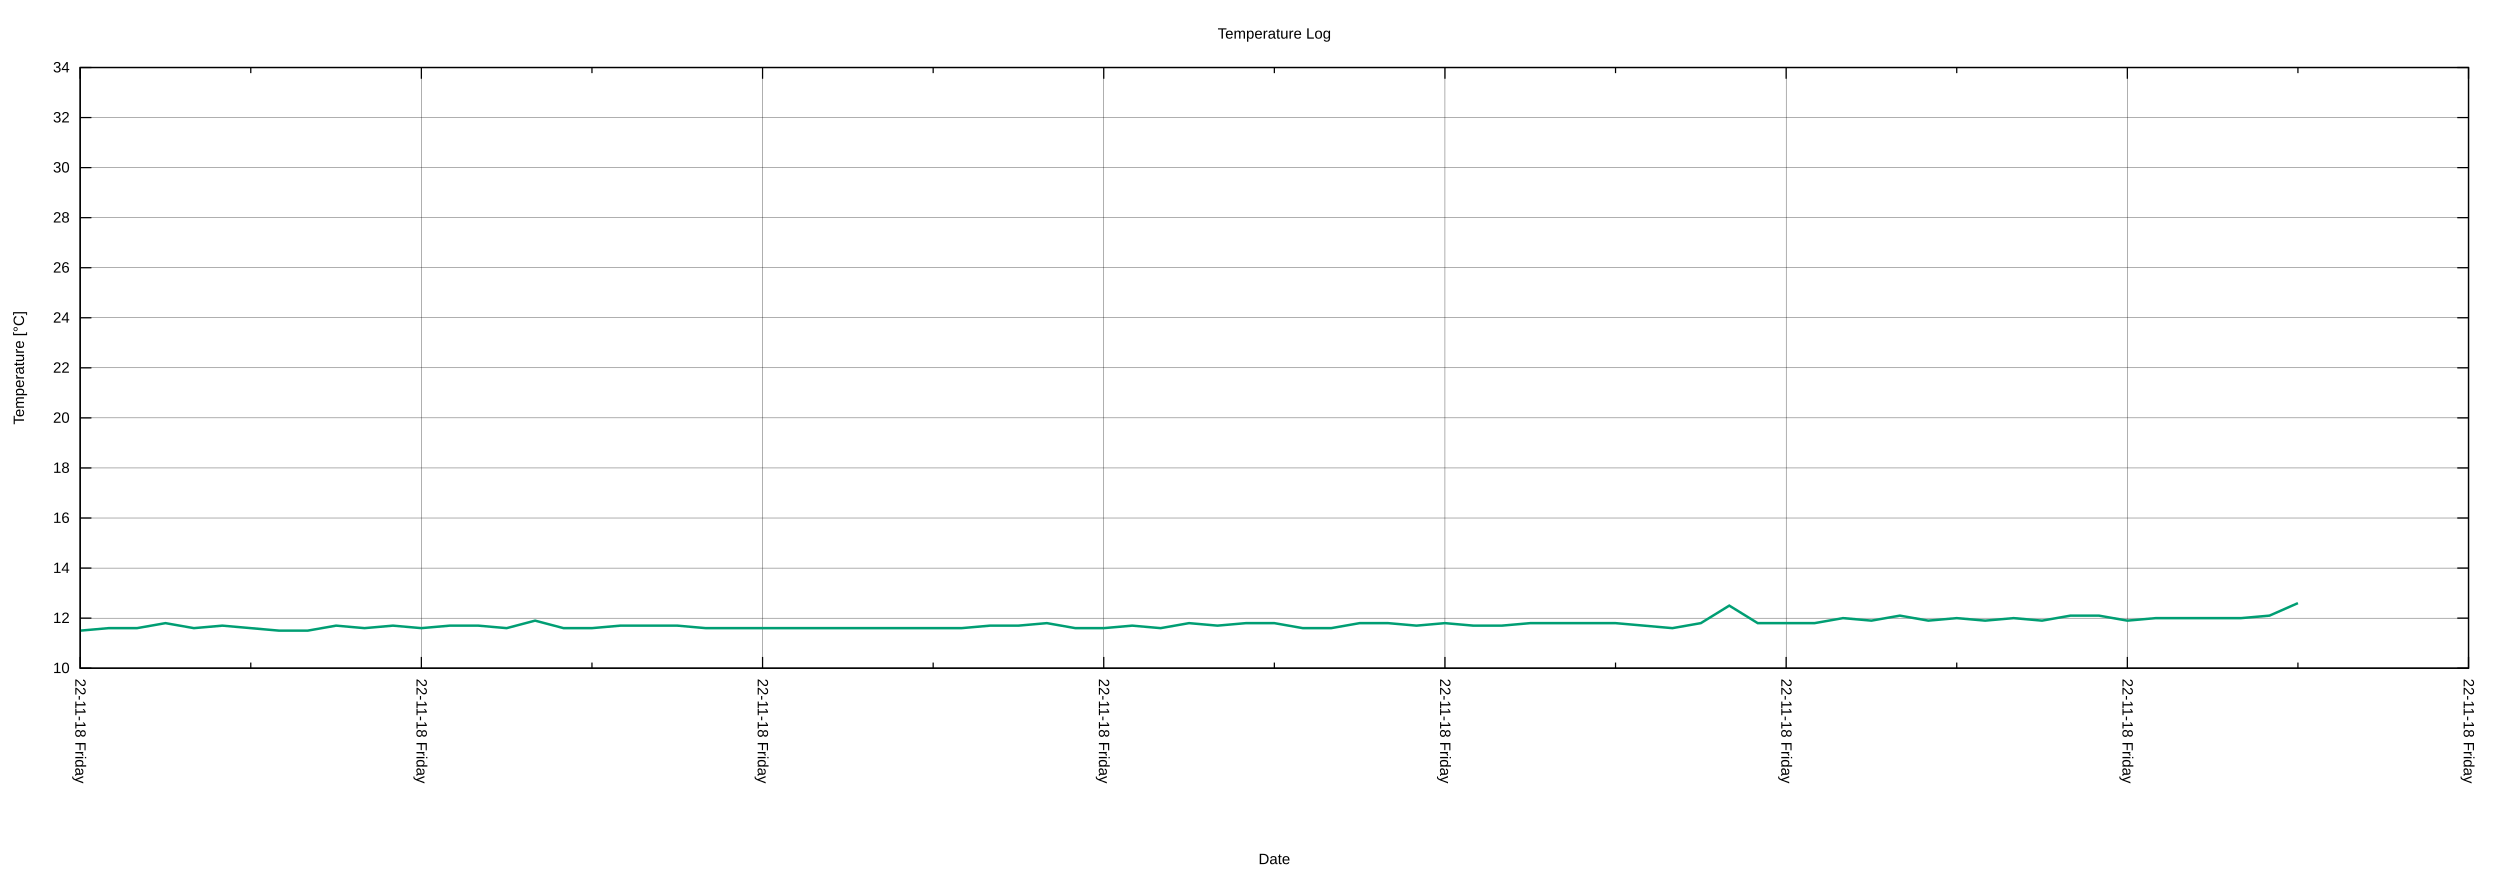
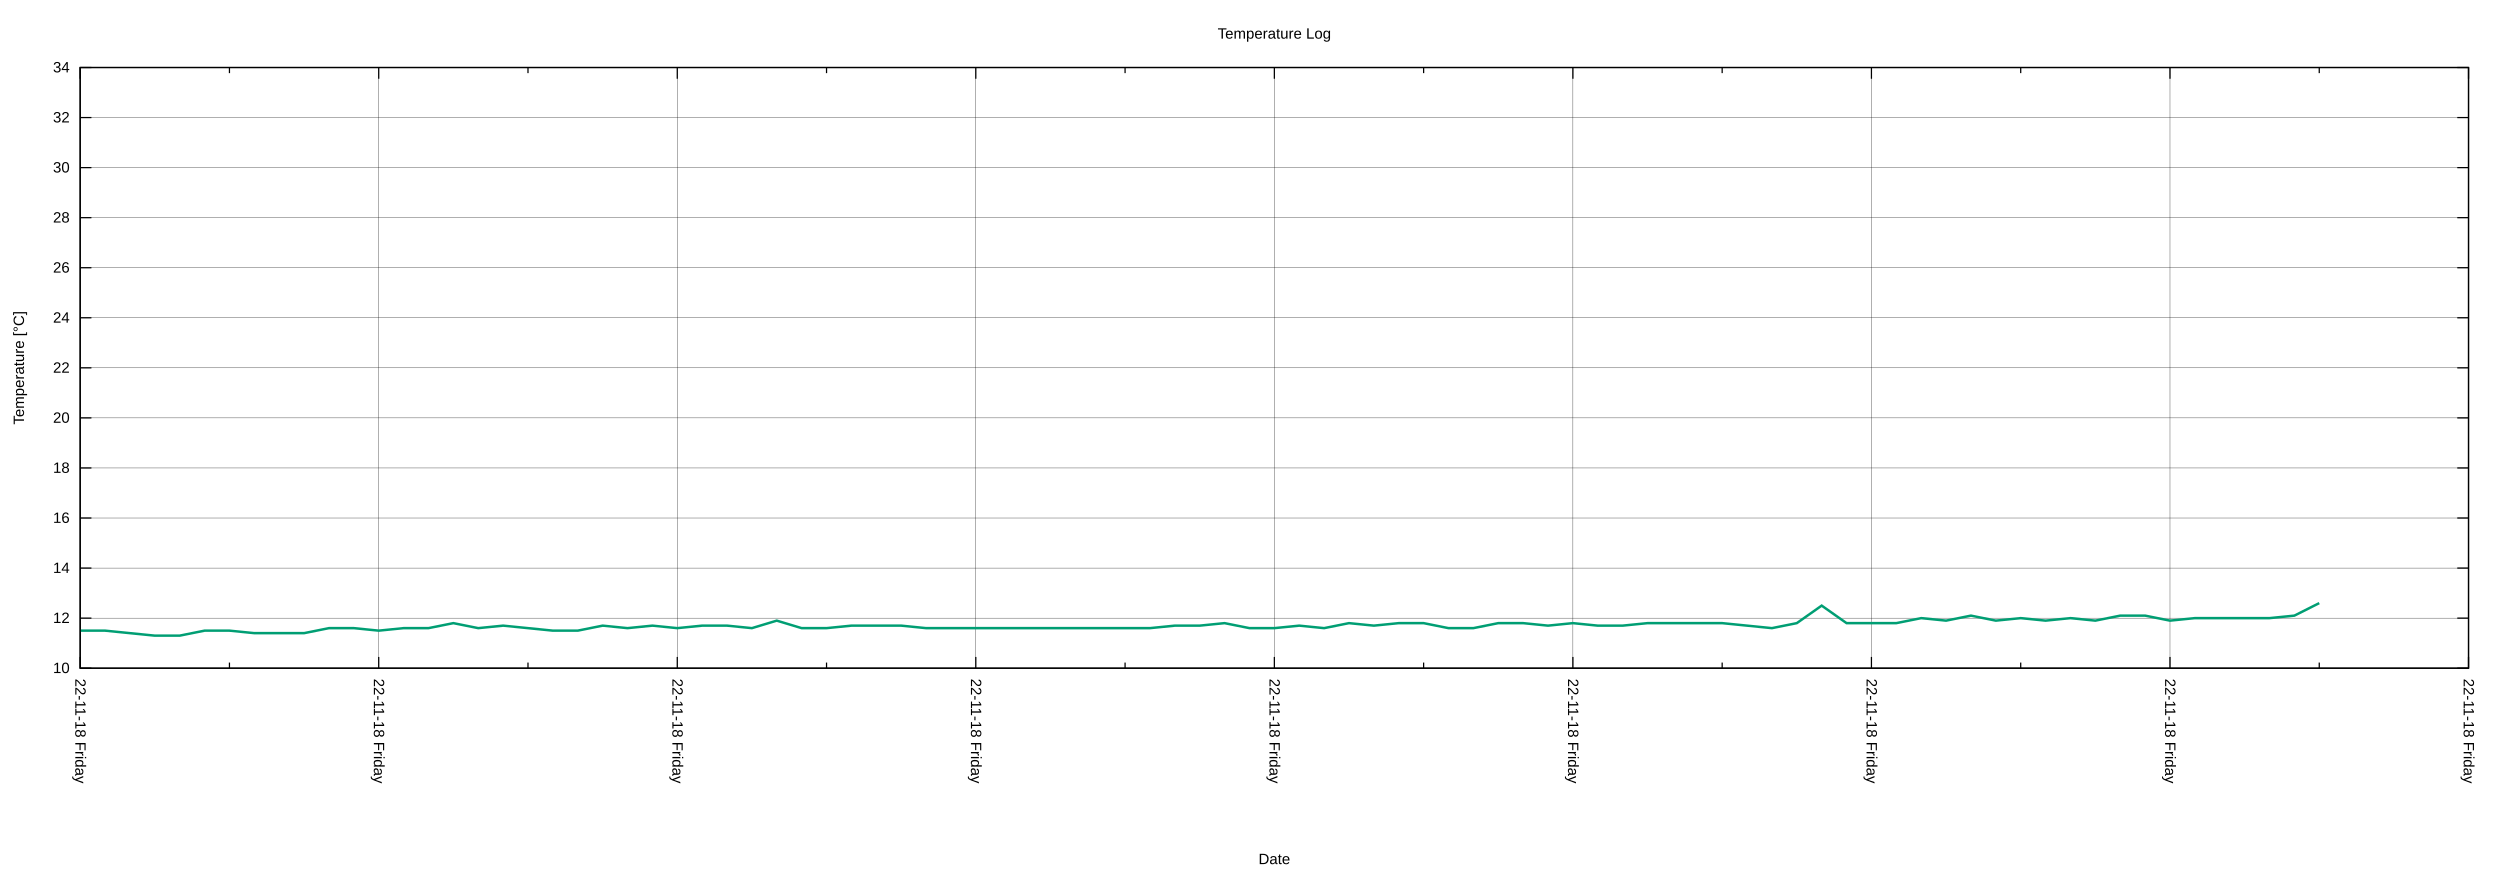
<svg xmlns="http://www.w3.org/2000/svg" xmlns:xlink="http://www.w3.org/1999/xlink" width="2000" height="700" viewBox="0 0 2000 700">
  <g id="gnuplot_canvas">
    <rect x="0" y="0" width="2000" height="700" fill="none" />
    <defs>
      <circle id="gpDot" r="0.5" stroke-width="0.5" stroke="currentColor" />
      <path id="gpPt0" stroke-width="0.222" stroke="currentColor" d="M-1,0 h2 M0,-1 v2" />
      <path id="gpPt1" stroke-width="0.222" stroke="currentColor" d="M-1,-1 L1,1 M1,-1 L-1,1" />
      <path id="gpPt2" stroke-width="0.222" stroke="currentColor" d="M-1,0 L1,0 M0,-1 L0,1 M-1,-1 L1,1 M-1,1 L1,-1" />
      <rect id="gpPt3" stroke-width="0.222" stroke="currentColor" x="-1" y="-1" width="2" height="2" />
      <rect id="gpPt4" stroke-width="0.222" stroke="currentColor" fill="currentColor" x="-1" y="-1" width="2" height="2" />
      <circle id="gpPt5" stroke-width="0.222" stroke="currentColor" cx="0" cy="0" r="1" />
      <use xlink:href="#gpPt5" id="gpPt6" fill="currentColor" stroke="none" />
      <path id="gpPt7" stroke-width="0.222" stroke="currentColor" d="M0,-1.33 L-1.33,0.67 L1.33,0.67 z" />
      <use xlink:href="#gpPt7" id="gpPt8" fill="currentColor" stroke="none" />
      <use xlink:href="#gpPt7" id="gpPt9" stroke="currentColor" transform="rotate(180)" />
      <use xlink:href="#gpPt9" id="gpPt10" fill="currentColor" stroke="none" />
      <use xlink:href="#gpPt3" id="gpPt11" stroke="currentColor" transform="rotate(45)" />
      <use xlink:href="#gpPt11" id="gpPt12" fill="currentColor" stroke="none" />
      <path id="gpPt13" stroke-width="0.222" stroke="currentColor" d="M0,1.330 L1.265,0.411 L0.782,-1.067 L-0.782,-1.076 L-1.265,0.411 z" />
      <use xlink:href="#gpPt13" id="gpPt14" fill="currentColor" stroke="none" />
      <filter id="textbox" filterUnits="objectBoundingBox" x="0" y="0" height="1" width="1">
        <feFlood flood-color="white" flood-opacity="1" result="bgnd" />
        <feComposite in="SourceGraphic" in2="bgnd" operator="atop" />
      </filter>
      <filter id="greybox" filterUnits="objectBoundingBox" x="0" y="0" height="1" width="1">
        <feFlood flood-color="lightgrey" flood-opacity="1" result="grey" />
        <feComposite in="SourceGraphic" in2="grey" operator="atop" />
      </filter>
    </defs>
    <g fill="none" color="white" stroke="currentColor" stroke-width="1.00" stroke-linecap="butt" stroke-linejoin="miter">
</g>
    <g fill="none" color="black" stroke="currentColor" stroke-width="1.00" stroke-linecap="butt" stroke-linejoin="miter">
</g>
    <g fill="none" color="black" stroke="black" stroke-width="0.25" stroke-linecap="butt" stroke-linejoin="miter">
</g>
    <g fill="none" color="black" stroke="currentColor" stroke-width="0.25" stroke-linecap="butt" stroke-linejoin="miter">
      <path stroke="black" class="gridline" d="M64.14,534.55 L1974.82,534.55  " />
    </g>
    <g fill="none" color="black" stroke="black" stroke-width="1.00" stroke-linecap="butt" stroke-linejoin="miter">
</g>
    <g fill="none" color="black" stroke="currentColor" stroke-width="1.00" stroke-linecap="butt" stroke-linejoin="miter">
      <path stroke="black" d="M64.14,534.55 L73.14,534.55 M1974.82,534.55 L1965.82,534.55  " />
      <g transform="translate(55.75,538.45)" stroke="none" fill="black" font-family="Arial" font-size="12.00" text-anchor="end">
        <text>
          <tspan font-family="Arial"> 10</tspan>
        </text>
      </g>
    </g>
    <g fill="none" color="black" stroke="currentColor" stroke-width="1.00" stroke-linecap="butt" stroke-linejoin="miter">
</g>
    <g fill="none" color="black" stroke="black" stroke-width="0.25" stroke-linecap="butt" stroke-linejoin="miter">
</g>
    <g fill="none" color="black" stroke="currentColor" stroke-width="0.25" stroke-linecap="butt" stroke-linejoin="miter">
      <path stroke="black" class="gridline" d="M64.14,494.50 L1974.82,494.50  " />
    </g>
    <g fill="none" color="black" stroke="black" stroke-width="1.00" stroke-linecap="butt" stroke-linejoin="miter">
</g>
    <g fill="none" color="black" stroke="currentColor" stroke-width="1.00" stroke-linecap="butt" stroke-linejoin="miter">
      <path stroke="black" d="M64.14,494.50 L73.14,494.50 M1974.82,494.50 L1965.82,494.50  " />
      <g transform="translate(55.75,498.40)" stroke="none" fill="black" font-family="Arial" font-size="12.00" text-anchor="end">
        <text>
          <tspan font-family="Arial"> 12</tspan>
        </text>
      </g>
    </g>
    <g fill="none" color="black" stroke="currentColor" stroke-width="1.00" stroke-linecap="butt" stroke-linejoin="miter">
</g>
    <g fill="none" color="black" stroke="black" stroke-width="0.25" stroke-linecap="butt" stroke-linejoin="miter">
</g>
    <g fill="none" color="black" stroke="currentColor" stroke-width="0.25" stroke-linecap="butt" stroke-linejoin="miter">
      <path stroke="black" class="gridline" d="M64.14,454.46 L1974.82,454.46  " />
    </g>
    <g fill="none" color="black" stroke="black" stroke-width="1.00" stroke-linecap="butt" stroke-linejoin="miter">
</g>
    <g fill="none" color="black" stroke="currentColor" stroke-width="1.00" stroke-linecap="butt" stroke-linejoin="miter">
      <path stroke="black" d="M64.14,454.46 L73.14,454.46 M1974.82,454.46 L1965.82,454.46  " />
      <g transform="translate(55.75,458.36)" stroke="none" fill="black" font-family="Arial" font-size="12.00" text-anchor="end">
        <text>
          <tspan font-family="Arial"> 14</tspan>
        </text>
      </g>
    </g>
    <g fill="none" color="black" stroke="currentColor" stroke-width="1.00" stroke-linecap="butt" stroke-linejoin="miter">
</g>
    <g fill="none" color="black" stroke="black" stroke-width="0.25" stroke-linecap="butt" stroke-linejoin="miter">
</g>
    <g fill="none" color="black" stroke="currentColor" stroke-width="0.25" stroke-linecap="butt" stroke-linejoin="miter">
      <path stroke="black" class="gridline" d="M64.14,414.41 L1974.82,414.41  " />
    </g>
    <g fill="none" color="black" stroke="black" stroke-width="1.00" stroke-linecap="butt" stroke-linejoin="miter">
</g>
    <g fill="none" color="black" stroke="currentColor" stroke-width="1.00" stroke-linecap="butt" stroke-linejoin="miter">
      <path stroke="black" d="M64.14,414.41 L73.14,414.41 M1974.82,414.41 L1965.82,414.41  " />
      <g transform="translate(55.75,418.31)" stroke="none" fill="black" font-family="Arial" font-size="12.00" text-anchor="end">
        <text>
          <tspan font-family="Arial"> 16</tspan>
        </text>
      </g>
    </g>
    <g fill="none" color="black" stroke="currentColor" stroke-width="1.00" stroke-linecap="butt" stroke-linejoin="miter">
</g>
    <g fill="none" color="black" stroke="black" stroke-width="0.25" stroke-linecap="butt" stroke-linejoin="miter">
</g>
    <g fill="none" color="black" stroke="currentColor" stroke-width="0.25" stroke-linecap="butt" stroke-linejoin="miter">
      <path stroke="black" class="gridline" d="M64.14,374.37 L1974.82,374.37  " />
    </g>
    <g fill="none" color="black" stroke="black" stroke-width="1.00" stroke-linecap="butt" stroke-linejoin="miter">
</g>
    <g fill="none" color="black" stroke="currentColor" stroke-width="1.00" stroke-linecap="butt" stroke-linejoin="miter">
      <path stroke="black" d="M64.14,374.37 L73.14,374.37 M1974.82,374.37 L1965.82,374.37  " />
      <g transform="translate(55.75,378.27)" stroke="none" fill="black" font-family="Arial" font-size="12.00" text-anchor="end">
        <text>
          <tspan font-family="Arial"> 18</tspan>
        </text>
      </g>
    </g>
    <g fill="none" color="black" stroke="currentColor" stroke-width="1.00" stroke-linecap="butt" stroke-linejoin="miter">
</g>
    <g fill="none" color="black" stroke="black" stroke-width="0.25" stroke-linecap="butt" stroke-linejoin="miter">
</g>
    <g fill="none" color="black" stroke="currentColor" stroke-width="0.25" stroke-linecap="butt" stroke-linejoin="miter">
      <path stroke="black" class="gridline" d="M64.14,334.32 L1974.82,334.32  " />
    </g>
    <g fill="none" color="black" stroke="black" stroke-width="1.00" stroke-linecap="butt" stroke-linejoin="miter">
</g>
    <g fill="none" color="black" stroke="currentColor" stroke-width="1.00" stroke-linecap="butt" stroke-linejoin="miter">
      <path stroke="black" d="M64.14,334.32 L73.14,334.32 M1974.82,334.32 L1965.82,334.32  " />
      <g transform="translate(55.75,338.22)" stroke="none" fill="black" font-family="Arial" font-size="12.00" text-anchor="end">
        <text>
          <tspan font-family="Arial"> 20</tspan>
        </text>
      </g>
    </g>
    <g fill="none" color="black" stroke="currentColor" stroke-width="1.00" stroke-linecap="butt" stroke-linejoin="miter">
</g>
    <g fill="none" color="black" stroke="black" stroke-width="0.25" stroke-linecap="butt" stroke-linejoin="miter">
</g>
    <g fill="none" color="black" stroke="currentColor" stroke-width="0.25" stroke-linecap="butt" stroke-linejoin="miter">
      <path stroke="black" class="gridline" d="M64.14,294.28 L1974.82,294.28  " />
    </g>
    <g fill="none" color="black" stroke="black" stroke-width="1.00" stroke-linecap="butt" stroke-linejoin="miter">
</g>
    <g fill="none" color="black" stroke="currentColor" stroke-width="1.00" stroke-linecap="butt" stroke-linejoin="miter">
      <path stroke="black" d="M64.14,294.28 L73.14,294.28 M1974.82,294.28 L1965.82,294.28  " />
      <g transform="translate(55.75,298.18)" stroke="none" fill="black" font-family="Arial" font-size="12.00" text-anchor="end">
        <text>
          <tspan font-family="Arial"> 22</tspan>
        </text>
      </g>
    </g>
    <g fill="none" color="black" stroke="currentColor" stroke-width="1.00" stroke-linecap="butt" stroke-linejoin="miter">
</g>
    <g fill="none" color="black" stroke="black" stroke-width="0.25" stroke-linecap="butt" stroke-linejoin="miter">
</g>
    <g fill="none" color="black" stroke="currentColor" stroke-width="0.25" stroke-linecap="butt" stroke-linejoin="miter">
      <path stroke="black" class="gridline" d="M64.14,254.23 L1974.82,254.23  " />
    </g>
    <g fill="none" color="black" stroke="black" stroke-width="1.00" stroke-linecap="butt" stroke-linejoin="miter">
</g>
    <g fill="none" color="black" stroke="currentColor" stroke-width="1.00" stroke-linecap="butt" stroke-linejoin="miter">
      <path stroke="black" d="M64.14,254.23 L73.14,254.23 M1974.82,254.23 L1965.82,254.23  " />
      <g transform="translate(55.75,258.13)" stroke="none" fill="black" font-family="Arial" font-size="12.00" text-anchor="end">
        <text>
          <tspan font-family="Arial"> 24</tspan>
        </text>
      </g>
    </g>
    <g fill="none" color="black" stroke="currentColor" stroke-width="1.00" stroke-linecap="butt" stroke-linejoin="miter">
</g>
    <g fill="none" color="black" stroke="black" stroke-width="0.25" stroke-linecap="butt" stroke-linejoin="miter">
</g>
    <g fill="none" color="black" stroke="currentColor" stroke-width="0.25" stroke-linecap="butt" stroke-linejoin="miter">
      <path stroke="black" class="gridline" d="M64.14,214.19 L1974.82,214.19  " />
    </g>
    <g fill="none" color="black" stroke="black" stroke-width="1.00" stroke-linecap="butt" stroke-linejoin="miter">
</g>
    <g fill="none" color="black" stroke="currentColor" stroke-width="1.00" stroke-linecap="butt" stroke-linejoin="miter">
      <path stroke="black" d="M64.14,214.19 L73.14,214.19 M1974.82,214.19 L1965.82,214.19  " />
      <g transform="translate(55.75,218.09)" stroke="none" fill="black" font-family="Arial" font-size="12.00" text-anchor="end">
        <text>
          <tspan font-family="Arial"> 26</tspan>
        </text>
      </g>
    </g>
    <g fill="none" color="black" stroke="currentColor" stroke-width="1.00" stroke-linecap="butt" stroke-linejoin="miter">
</g>
    <g fill="none" color="black" stroke="black" stroke-width="0.25" stroke-linecap="butt" stroke-linejoin="miter">
</g>
    <g fill="none" color="black" stroke="currentColor" stroke-width="0.25" stroke-linecap="butt" stroke-linejoin="miter">
      <path stroke="black" class="gridline" d="M64.14,174.14 L1974.82,174.14  " />
    </g>
    <g fill="none" color="black" stroke="black" stroke-width="1.00" stroke-linecap="butt" stroke-linejoin="miter">
</g>
    <g fill="none" color="black" stroke="currentColor" stroke-width="1.00" stroke-linecap="butt" stroke-linejoin="miter">
      <path stroke="black" d="M64.14,174.14 L73.14,174.14 M1974.82,174.14 L1965.82,174.14  " />
      <g transform="translate(55.75,178.04)" stroke="none" fill="black" font-family="Arial" font-size="12.00" text-anchor="end">
        <text>
          <tspan font-family="Arial"> 28</tspan>
        </text>
      </g>
    </g>
    <g fill="none" color="black" stroke="currentColor" stroke-width="1.00" stroke-linecap="butt" stroke-linejoin="miter">
</g>
    <g fill="none" color="black" stroke="black" stroke-width="0.25" stroke-linecap="butt" stroke-linejoin="miter">
</g>
    <g fill="none" color="black" stroke="currentColor" stroke-width="0.25" stroke-linecap="butt" stroke-linejoin="miter">
      <path stroke="black" class="gridline" d="M64.14,134.10 L1974.82,134.10  " />
    </g>
    <g fill="none" color="black" stroke="black" stroke-width="1.00" stroke-linecap="butt" stroke-linejoin="miter">
</g>
    <g fill="none" color="black" stroke="currentColor" stroke-width="1.00" stroke-linecap="butt" stroke-linejoin="miter">
      <path stroke="black" d="M64.14,134.10 L73.14,134.10 M1974.82,134.10 L1965.82,134.10  " />
      <g transform="translate(55.75,138.00)" stroke="none" fill="black" font-family="Arial" font-size="12.00" text-anchor="end">
        <text>
          <tspan font-family="Arial"> 30</tspan>
        </text>
      </g>
    </g>
    <g fill="none" color="black" stroke="currentColor" stroke-width="1.00" stroke-linecap="butt" stroke-linejoin="miter">
</g>
    <g fill="none" color="black" stroke="black" stroke-width="0.25" stroke-linecap="butt" stroke-linejoin="miter">
</g>
    <g fill="none" color="black" stroke="currentColor" stroke-width="0.25" stroke-linecap="butt" stroke-linejoin="miter">
      <path stroke="black" class="gridline" d="M64.14,94.05 L1974.82,94.05  " />
    </g>
    <g fill="none" color="black" stroke="black" stroke-width="1.00" stroke-linecap="butt" stroke-linejoin="miter">
</g>
    <g fill="none" color="black" stroke="currentColor" stroke-width="1.00" stroke-linecap="butt" stroke-linejoin="miter">
      <path stroke="black" d="M64.14,94.05 L73.14,94.05 M1974.82,94.05 L1965.82,94.05  " />
      <g transform="translate(55.75,97.95)" stroke="none" fill="black" font-family="Arial" font-size="12.00" text-anchor="end">
        <text>
          <tspan font-family="Arial"> 32</tspan>
        </text>
      </g>
    </g>
    <g fill="none" color="black" stroke="currentColor" stroke-width="1.00" stroke-linecap="butt" stroke-linejoin="miter">
</g>
    <g fill="none" color="black" stroke="black" stroke-width="0.25" stroke-linecap="butt" stroke-linejoin="miter">
</g>
    <g fill="none" color="black" stroke="currentColor" stroke-width="0.25" stroke-linecap="butt" stroke-linejoin="miter">
      <path stroke="black" class="gridline" d="M64.14,54.01 L1974.82,54.01  " />
    </g>
    <g fill="none" color="black" stroke="black" stroke-width="1.00" stroke-linecap="butt" stroke-linejoin="miter">
</g>
    <g fill="none" color="black" stroke="currentColor" stroke-width="1.00" stroke-linecap="butt" stroke-linejoin="miter">
      <path stroke="black" d="M64.14,54.01 L73.14,54.01 M1974.82,54.01 L1965.82,54.01  " />
      <g transform="translate(55.75,57.91)" stroke="none" fill="black" font-family="Arial" font-size="12.00" text-anchor="end">
        <text>
          <tspan font-family="Arial"> 34</tspan>
        </text>
      </g>
    </g>
    <g fill="none" color="black" stroke="currentColor" stroke-width="1.00" stroke-linecap="butt" stroke-linejoin="miter">
</g>
    <g fill="none" color="black" stroke="black" stroke-width="0.25" stroke-linecap="butt" stroke-linejoin="miter">
</g>
    <g fill="none" color="black" stroke="currentColor" stroke-width="0.25" stroke-linecap="butt" stroke-linejoin="miter">
      <path stroke="black" class="gridline" d="M1974.82,534.55 L1974.82,54.01  " />
    </g>
    <g fill="none" color="black" stroke="black" stroke-width="1.00" stroke-linecap="butt" stroke-linejoin="miter">
</g>
    <g fill="none" color="black" stroke="currentColor" stroke-width="1.00" stroke-linecap="butt" stroke-linejoin="miter">
      <path stroke="black" d="M1974.82,534.55 L1974.82,525.55 M1974.82,54.01 L1974.82,63.01  " />
      <g transform="translate(1970.92,542.94) rotate(90)" stroke="none" fill="black" font-family="Arial" font-size="12.00" text-anchor="start">
        <text>
          <tspan font-family="Arial">22-11-18 Friday</tspan>
        </text>
      </g>
    </g>
    <g fill="none" color="black" stroke="currentColor" stroke-width="1.00" stroke-linecap="butt" stroke-linejoin="miter">
-       <path stroke="black" d="M1838.34,534.55 L1838.34,530.05 M1838.34,54.01 L1838.34,58.51  " />
-     </g>
-     <g fill="none" color="black" stroke="black" stroke-width="0.25" stroke-linecap="butt" stroke-linejoin="miter">
- </g>
-     <g fill="none" color="black" stroke="currentColor" stroke-width="0.25" stroke-linecap="butt" stroke-linejoin="miter">
-       <path stroke="black" class="gridline" d="M1701.87,534.55 L1701.87,54.01  " />
-     </g>
-     <g fill="none" color="black" stroke="black" stroke-width="1.00" stroke-linecap="butt" stroke-linejoin="miter">
- </g>
-     <g fill="none" color="black" stroke="currentColor" stroke-width="1.00" stroke-linecap="butt" stroke-linejoin="miter">
-       <path stroke="black" d="M1701.87,534.55 L1701.87,525.55 M1701.87,54.01 L1701.87,63.01  " />
-       <g transform="translate(1697.97,542.94) rotate(90)" stroke="none" fill="black" font-family="Arial" font-size="12.00" text-anchor="start">
-         <text>
-           <tspan font-family="Arial">22-11-18 Friday</tspan>
-         </text>
-       </g>
-     </g>
-     <g fill="none" color="black" stroke="currentColor" stroke-width="1.00" stroke-linecap="butt" stroke-linejoin="miter">
-       <path stroke="black" d="M1565.39,534.55 L1565.39,530.05 M1565.39,54.01 L1565.39,58.51  " />
-     </g>
-     <g fill="none" color="black" stroke="black" stroke-width="0.25" stroke-linecap="butt" stroke-linejoin="miter">
- </g>
-     <g fill="none" color="black" stroke="currentColor" stroke-width="0.25" stroke-linecap="butt" stroke-linejoin="miter">
-       <path stroke="black" class="gridline" d="M1428.91,534.55 L1428.91,54.01  " />
-     </g>
-     <g fill="none" color="black" stroke="black" stroke-width="1.00" stroke-linecap="butt" stroke-linejoin="miter">
- </g>
-     <g fill="none" color="black" stroke="currentColor" stroke-width="1.00" stroke-linecap="butt" stroke-linejoin="miter">
-       <path stroke="black" d="M1428.91,534.55 L1428.91,525.55 M1428.91,54.01 L1428.91,63.01  " />
-       <g transform="translate(1425.01,542.94) rotate(90)" stroke="none" fill="black" font-family="Arial" font-size="12.00" text-anchor="start">
-         <text>
-           <tspan font-family="Arial">22-11-18 Friday</tspan>
-         </text>
-       </g>
-     </g>
-     <g fill="none" color="black" stroke="currentColor" stroke-width="1.00" stroke-linecap="butt" stroke-linejoin="miter">
-       <path stroke="black" d="M1292.43,534.55 L1292.43,530.05 M1292.43,54.01 L1292.43,58.51  " />
-     </g>
-     <g fill="none" color="black" stroke="black" stroke-width="0.25" stroke-linecap="butt" stroke-linejoin="miter">
- </g>
-     <g fill="none" color="black" stroke="currentColor" stroke-width="0.25" stroke-linecap="butt" stroke-linejoin="miter">
-       <path stroke="black" class="gridline" d="M1155.96,534.55 L1155.96,54.01  " />
-     </g>
-     <g fill="none" color="black" stroke="black" stroke-width="1.00" stroke-linecap="butt" stroke-linejoin="miter">
- </g>
-     <g fill="none" color="black" stroke="currentColor" stroke-width="1.00" stroke-linecap="butt" stroke-linejoin="miter">
-       <path stroke="black" d="M1155.96,534.55 L1155.96,525.55 M1155.96,54.01 L1155.96,63.01  " />
-       <g transform="translate(1152.06,542.94) rotate(90)" stroke="none" fill="black" font-family="Arial" font-size="12.00" text-anchor="start">
-         <text>
-           <tspan font-family="Arial">22-11-18 Friday</tspan>
-         </text>
-       </g>
-     </g>
-     <g fill="none" color="black" stroke="currentColor" stroke-width="1.00" stroke-linecap="butt" stroke-linejoin="miter">
-       <path stroke="black" d="M1019.48,534.55 L1019.48,530.05 M1019.48,54.01 L1019.48,58.51  " />
-     </g>
-     <g fill="none" color="black" stroke="black" stroke-width="0.25" stroke-linecap="butt" stroke-linejoin="miter">
- </g>
-     <g fill="none" color="black" stroke="currentColor" stroke-width="0.25" stroke-linecap="butt" stroke-linejoin="miter">
-       <path stroke="black" class="gridline" d="M883.00,534.55 L883.00,54.01  " />
-     </g>
-     <g fill="none" color="black" stroke="black" stroke-width="1.00" stroke-linecap="butt" stroke-linejoin="miter">
- </g>
-     <g fill="none" color="black" stroke="currentColor" stroke-width="1.00" stroke-linecap="butt" stroke-linejoin="miter">
-       <path stroke="black" d="M883.00,534.55 L883.00,525.55 M883.00,54.01 L883.00,63.01  " />
-       <g transform="translate(879.10,542.94) rotate(90)" stroke="none" fill="black" font-family="Arial" font-size="12.00" text-anchor="start">
-         <text>
-           <tspan font-family="Arial">22-11-18 Friday</tspan>
-         </text>
-       </g>
-     </g>
-     <g fill="none" color="black" stroke="currentColor" stroke-width="1.00" stroke-linecap="butt" stroke-linejoin="miter">
-       <path stroke="black" d="M746.53,534.55 L746.53,530.05 M746.53,54.01 L746.53,58.51  " />
-     </g>
-     <g fill="none" color="black" stroke="black" stroke-width="0.25" stroke-linecap="butt" stroke-linejoin="miter">
- </g>
-     <g fill="none" color="black" stroke="currentColor" stroke-width="0.25" stroke-linecap="butt" stroke-linejoin="miter">
-       <path stroke="black" class="gridline" d="M610.05,534.55 L610.05,54.01  " />
-     </g>
-     <g fill="none" color="black" stroke="black" stroke-width="1.00" stroke-linecap="butt" stroke-linejoin="miter">
- </g>
-     <g fill="none" color="black" stroke="currentColor" stroke-width="1.00" stroke-linecap="butt" stroke-linejoin="miter">
-       <path stroke="black" d="M610.05,534.55 L610.05,525.55 M610.05,54.01 L610.05,63.01  " />
-       <g transform="translate(606.15,542.94) rotate(90)" stroke="none" fill="black" font-family="Arial" font-size="12.00" text-anchor="start">
-         <text>
-           <tspan font-family="Arial">22-11-18 Friday</tspan>
-         </text>
-       </g>
-     </g>
-     <g fill="none" color="black" stroke="currentColor" stroke-width="1.00" stroke-linecap="butt" stroke-linejoin="miter">
-       <path stroke="black" d="M473.57,534.55 L473.57,530.05 M473.57,54.01 L473.57,58.51  " />
-     </g>
-     <g fill="none" color="black" stroke="black" stroke-width="0.25" stroke-linecap="butt" stroke-linejoin="miter">
- </g>
-     <g fill="none" color="black" stroke="currentColor" stroke-width="0.25" stroke-linecap="butt" stroke-linejoin="miter">
-       <path stroke="black" class="gridline" d="M337.09,534.55 L337.09,54.01  " />
-     </g>
-     <g fill="none" color="black" stroke="black" stroke-width="1.00" stroke-linecap="butt" stroke-linejoin="miter">
- </g>
-     <g fill="none" color="black" stroke="currentColor" stroke-width="1.00" stroke-linecap="butt" stroke-linejoin="miter">
-       <path stroke="black" d="M337.09,534.55 L337.09,525.55 M337.09,54.01 L337.09,63.01  " />
-       <g transform="translate(333.19,542.94) rotate(90)" stroke="none" fill="black" font-family="Arial" font-size="12.00" text-anchor="start">
-         <text>
-           <tspan font-family="Arial">22-11-18 Friday</tspan>
-         </text>
-       </g>
-     </g>
-     <g fill="none" color="black" stroke="currentColor" stroke-width="1.00" stroke-linecap="butt" stroke-linejoin="miter">
-       <path stroke="black" d="M200.62,534.55 L200.62,530.05 M200.62,54.01 L200.62,58.51  " />
+       <path stroke="black" d="M1855.40,534.55 L1855.40,530.05 M1855.40,54.01 L1855.40,58.51  " />
+     </g>
+     <g fill="none" color="black" stroke="black" stroke-width="0.25" stroke-linecap="butt" stroke-linejoin="miter">
+ </g>
+     <g fill="none" color="black" stroke="currentColor" stroke-width="0.25" stroke-linecap="butt" stroke-linejoin="miter">
+       <path stroke="black" class="gridline" d="M1735.99,534.55 L1735.99,54.01  " />
+     </g>
+     <g fill="none" color="black" stroke="black" stroke-width="1.00" stroke-linecap="butt" stroke-linejoin="miter">
+ </g>
+     <g fill="none" color="black" stroke="currentColor" stroke-width="1.00" stroke-linecap="butt" stroke-linejoin="miter">
+       <path stroke="black" d="M1735.99,534.55 L1735.99,525.55 M1735.99,54.01 L1735.99,63.01  " />
+       <g transform="translate(1732.09,542.94) rotate(90)" stroke="none" fill="black" font-family="Arial" font-size="12.00" text-anchor="start">
+         <text>
+           <tspan font-family="Arial">22-11-18 Friday</tspan>
+         </text>
+       </g>
+     </g>
+     <g fill="none" color="black" stroke="currentColor" stroke-width="1.00" stroke-linecap="butt" stroke-linejoin="miter">
+       <path stroke="black" d="M1616.57,534.55 L1616.57,530.05 M1616.57,54.01 L1616.57,58.51  " />
+     </g>
+     <g fill="none" color="black" stroke="black" stroke-width="0.25" stroke-linecap="butt" stroke-linejoin="miter">
+ </g>
+     <g fill="none" color="black" stroke="currentColor" stroke-width="0.25" stroke-linecap="butt" stroke-linejoin="miter">
+       <path stroke="black" class="gridline" d="M1497.15,534.55 L1497.15,54.01  " />
+     </g>
+     <g fill="none" color="black" stroke="black" stroke-width="1.00" stroke-linecap="butt" stroke-linejoin="miter">
+ </g>
+     <g fill="none" color="black" stroke="currentColor" stroke-width="1.00" stroke-linecap="butt" stroke-linejoin="miter">
+       <path stroke="black" d="M1497.15,534.55 L1497.15,525.55 M1497.15,54.01 L1497.15,63.01  " />
+       <g transform="translate(1493.25,542.94) rotate(90)" stroke="none" fill="black" font-family="Arial" font-size="12.00" text-anchor="start">
+         <text>
+           <tspan font-family="Arial">22-11-18 Friday</tspan>
+         </text>
+       </g>
+     </g>
+     <g fill="none" color="black" stroke="currentColor" stroke-width="1.00" stroke-linecap="butt" stroke-linejoin="miter">
+       <path stroke="black" d="M1377.73,534.55 L1377.73,530.05 M1377.73,54.01 L1377.73,58.51  " />
+     </g>
+     <g fill="none" color="black" stroke="black" stroke-width="0.25" stroke-linecap="butt" stroke-linejoin="miter">
+ </g>
+     <g fill="none" color="black" stroke="currentColor" stroke-width="0.25" stroke-linecap="butt" stroke-linejoin="miter">
+       <path stroke="black" class="gridline" d="M1258.32,534.55 L1258.32,54.01  " />
+     </g>
+     <g fill="none" color="black" stroke="black" stroke-width="1.00" stroke-linecap="butt" stroke-linejoin="miter">
+ </g>
+     <g fill="none" color="black" stroke="currentColor" stroke-width="1.00" stroke-linecap="butt" stroke-linejoin="miter">
+       <path stroke="black" d="M1258.32,534.55 L1258.32,525.55 M1258.32,54.01 L1258.32,63.01  " />
+       <g transform="translate(1254.42,542.94) rotate(90)" stroke="none" fill="black" font-family="Arial" font-size="12.00" text-anchor="start">
+         <text>
+           <tspan font-family="Arial">22-11-18 Friday</tspan>
+         </text>
+       </g>
+     </g>
+     <g fill="none" color="black" stroke="currentColor" stroke-width="1.00" stroke-linecap="butt" stroke-linejoin="miter">
+       <path stroke="black" d="M1138.90,534.55 L1138.90,530.05 M1138.90,54.01 L1138.90,58.51  " />
+     </g>
+     <g fill="none" color="black" stroke="black" stroke-width="0.25" stroke-linecap="butt" stroke-linejoin="miter">
+ </g>
+     <g fill="none" color="black" stroke="currentColor" stroke-width="0.25" stroke-linecap="butt" stroke-linejoin="miter">
+       <path stroke="black" class="gridline" d="M1019.48,534.55 L1019.48,54.01  " />
+     </g>
+     <g fill="none" color="black" stroke="black" stroke-width="1.00" stroke-linecap="butt" stroke-linejoin="miter">
+ </g>
+     <g fill="none" color="black" stroke="currentColor" stroke-width="1.00" stroke-linecap="butt" stroke-linejoin="miter">
+       <path stroke="black" d="M1019.48,534.55 L1019.48,525.55 M1019.48,54.01 L1019.48,63.01  " />
+       <g transform="translate(1015.58,542.94) rotate(90)" stroke="none" fill="black" font-family="Arial" font-size="12.00" text-anchor="start">
+         <text>
+           <tspan font-family="Arial">22-11-18 Friday</tspan>
+         </text>
+       </g>
+     </g>
+     <g fill="none" color="black" stroke="currentColor" stroke-width="1.00" stroke-linecap="butt" stroke-linejoin="miter">
+       <path stroke="black" d="M900.06,534.55 L900.06,530.05 M900.06,54.01 L900.06,58.51  " />
+     </g>
+     <g fill="none" color="black" stroke="black" stroke-width="0.25" stroke-linecap="butt" stroke-linejoin="miter">
+ </g>
+     <g fill="none" color="black" stroke="currentColor" stroke-width="0.25" stroke-linecap="butt" stroke-linejoin="miter">
+       <path stroke="black" class="gridline" d="M780.65,534.55 L780.65,54.01  " />
+     </g>
+     <g fill="none" color="black" stroke="black" stroke-width="1.00" stroke-linecap="butt" stroke-linejoin="miter">
+ </g>
+     <g fill="none" color="black" stroke="currentColor" stroke-width="1.00" stroke-linecap="butt" stroke-linejoin="miter">
+       <path stroke="black" d="M780.65,534.55 L780.65,525.55 M780.65,54.01 L780.65,63.01  " />
+       <g transform="translate(776.75,542.94) rotate(90)" stroke="none" fill="black" font-family="Arial" font-size="12.00" text-anchor="start">
+         <text>
+           <tspan font-family="Arial">22-11-18 Friday</tspan>
+         </text>
+       </g>
+     </g>
+     <g fill="none" color="black" stroke="currentColor" stroke-width="1.00" stroke-linecap="butt" stroke-linejoin="miter">
+       <path stroke="black" d="M661.23,534.55 L661.23,530.05 M661.23,54.01 L661.23,58.51  " />
+     </g>
+     <g fill="none" color="black" stroke="black" stroke-width="0.25" stroke-linecap="butt" stroke-linejoin="miter">
+ </g>
+     <g fill="none" color="black" stroke="currentColor" stroke-width="0.25" stroke-linecap="butt" stroke-linejoin="miter">
+       <path stroke="black" class="gridline" d="M541.81,534.55 L541.81,54.01  " />
+     </g>
+     <g fill="none" color="black" stroke="black" stroke-width="1.00" stroke-linecap="butt" stroke-linejoin="miter">
+ </g>
+     <g fill="none" color="black" stroke="currentColor" stroke-width="1.00" stroke-linecap="butt" stroke-linejoin="miter">
+       <path stroke="black" d="M541.81,534.55 L541.81,525.55 M541.81,54.01 L541.81,63.01  " />
+       <g transform="translate(537.91,542.94) rotate(90)" stroke="none" fill="black" font-family="Arial" font-size="12.00" text-anchor="start">
+         <text>
+           <tspan font-family="Arial">22-11-18 Friday</tspan>
+         </text>
+       </g>
+     </g>
+     <g fill="none" color="black" stroke="currentColor" stroke-width="1.00" stroke-linecap="butt" stroke-linejoin="miter">
+       <path stroke="black" d="M422.39,534.55 L422.39,530.05 M422.39,54.01 L422.39,58.51  " />
+     </g>
+     <g fill="none" color="black" stroke="black" stroke-width="0.25" stroke-linecap="butt" stroke-linejoin="miter">
+ </g>
+     <g fill="none" color="black" stroke="currentColor" stroke-width="0.25" stroke-linecap="butt" stroke-linejoin="miter">
+       <path stroke="black" class="gridline" d="M302.98,534.55 L302.98,54.01  " />
+     </g>
+     <g fill="none" color="black" stroke="black" stroke-width="1.00" stroke-linecap="butt" stroke-linejoin="miter">
+ </g>
+     <g fill="none" color="black" stroke="currentColor" stroke-width="1.00" stroke-linecap="butt" stroke-linejoin="miter">
+       <path stroke="black" d="M302.98,534.55 L302.98,525.55 M302.98,54.01 L302.98,63.01  " />
+       <g transform="translate(299.08,542.94) rotate(90)" stroke="none" fill="black" font-family="Arial" font-size="12.00" text-anchor="start">
+         <text>
+           <tspan font-family="Arial">22-11-18 Friday</tspan>
+         </text>
+       </g>
+     </g>
+     <g fill="none" color="black" stroke="currentColor" stroke-width="1.00" stroke-linecap="butt" stroke-linejoin="miter">
+       <path stroke="black" d="M183.56,534.55 L183.56,530.05 M183.56,54.01 L183.56,58.51  " />
    </g>
    <g fill="none" color="black" stroke="black" stroke-width="0.25" stroke-linecap="butt" stroke-linejoin="miter">
</g>
    <g fill="none" color="black" stroke="currentColor" stroke-width="0.25" stroke-linecap="butt" stroke-linejoin="miter">
      <path stroke="black" class="gridline" d="M64.14,534.55 L64.14,54.01  " />
    </g>
    <g fill="none" color="black" stroke="black" stroke-width="1.00" stroke-linecap="butt" stroke-linejoin="miter">
</g>
    <g fill="none" color="black" stroke="currentColor" stroke-width="1.00" stroke-linecap="butt" stroke-linejoin="miter">
      <path stroke="black" d="M64.14,534.55 L64.14,525.55 M64.14,54.01 L64.14,63.01  " />
      <g transform="translate(60.24,542.94) rotate(90)" stroke="none" fill="black" font-family="Arial" font-size="12.00" text-anchor="start">
        <text>
          <tspan font-family="Arial">22-11-18 Friday</tspan>
        </text>
      </g>
    </g>
    <g fill="none" color="black" stroke="currentColor" stroke-width="1.00" stroke-linecap="butt" stroke-linejoin="miter">
</g>
    <g fill="none" color="black" stroke="currentColor" stroke-width="1.00" stroke-linecap="butt" stroke-linejoin="miter">
      <path stroke="black" d="M64.14,54.01 L64.14,534.55 L1974.82,534.55 L1974.82,54.01 L64.14,54.01 Z  " />
    </g>
    <g fill="none" color="black" stroke="currentColor" stroke-width="1.00" stroke-linecap="butt" stroke-linejoin="miter">
      <g transform="translate(19.18,294.28) rotate(270)" stroke="none" fill="black" font-family="Arial" font-size="12.00" text-anchor="middle">
        <text>
          <tspan font-family="Arial">Temperature [°C]</tspan>
        </text>
      </g>
    </g>
    <g fill="none" color="black" stroke="currentColor" stroke-width="1.00" stroke-linecap="butt" stroke-linejoin="miter">
      <g transform="translate(1019.48,691.30)" stroke="none" fill="black" font-family="Arial" font-size="12.00" text-anchor="middle">
        <text>
          <tspan font-family="Arial">Date</tspan>
        </text>
      </g>
    </g>
    <g fill="none" color="black" stroke="currentColor" stroke-width="1.00" stroke-linecap="butt" stroke-linejoin="miter">
</g>
    <g id="gnuplot_plot_1">
      <g fill="none" color="white" stroke="currentColor" stroke-width="2.00" stroke-linecap="butt" stroke-linejoin="miter">
</g>
      <g fill="none" color="black" stroke="currentColor" stroke-width="2.00" stroke-linecap="butt" stroke-linejoin="miter">
-         <path stroke="rgb(  0, 158, 115)" d="M64.14,504.52 L86.89,502.51 L109.63,502.51 L132.38,498.51 L155.12,502.51 L177.87,500.51 L200.62,502.51 L223.36,504.52   L246.11,504.52 L268.86,500.51 L291.60,502.51 L314.35,500.51 L337.09,502.51 L359.84,500.51 L382.59,500.51 L405.33,502.51   L428.08,496.51 L450.83,502.51 L473.57,502.51 L496.32,500.51 L519.06,500.51 L541.81,500.51 L564.56,502.51 L587.30,502.51   L610.05,502.51 L632.79,502.51 L655.54,502.51 L678.29,502.51 L701.03,502.51 L723.78,502.51 L746.53,502.51 L769.27,502.51   L792.02,500.51 L814.76,500.51 L837.51,498.51 L860.26,502.51 L883.00,502.51 L905.75,500.51 L928.50,502.51 L951.24,498.51   L973.99,500.51 L996.73,498.51 L1019.48,498.51 L1042.23,502.51 L1064.97,502.51 L1087.72,498.51 L1110.46,498.51 L1133.21,500.51   L1155.96,498.51 L1178.70,500.51 L1201.45,500.51 L1224.20,498.51 L1246.94,498.51 L1269.69,498.51 L1292.43,498.51 L1315.18,500.51   L1337.93,502.51 L1360.67,498.51 L1383.42,484.49 L1406.17,498.51 L1428.91,498.51 L1451.66,498.51 L1474.40,494.50 L1497.15,496.51   L1519.90,492.50 L1542.64,496.51 L1565.39,494.50 L1588.13,496.51 L1610.88,494.50 L1633.63,496.51 L1656.37,492.50 L1679.12,492.50   L1701.87,496.51 L1724.61,494.50 L1747.36,494.50 L1770.10,494.50 L1792.85,494.50 L1815.60,492.50 L1838.34,482.49  " />
+         <path stroke="rgb(  0, 158, 115)" d="M64.14,504.52 L84.04,504.52 L103.95,506.52 L123.85,508.52 L143.75,508.52 L163.65,504.52 L183.56,504.52 L203.46,506.52   L223.36,506.52 L243.27,506.52 L263.17,502.51 L283.07,502.51 L302.98,504.52 L322.88,502.51 L342.78,502.51 L362.68,498.51   L382.59,502.51 L402.49,500.51 L422.39,502.51 L442.30,504.52 L462.20,504.52 L482.10,500.51 L502.00,502.51 L521.91,500.51   L541.81,502.51 L561.71,500.51 L581.62,500.51 L601.52,502.51 L621.42,496.51 L641.32,502.51 L661.23,502.51 L681.13,500.51   L701.03,500.51 L720.94,500.51 L740.84,502.51 L760.74,502.51 L780.65,502.51 L800.55,502.51 L820.45,502.51 L840.35,502.51   L860.26,502.51 L880.16,502.51 L900.06,502.51 L919.97,502.51 L939.87,500.51 L959.77,500.51 L979.67,498.51 L999.58,502.51   L1019.48,502.51 L1039.38,500.51 L1059.29,502.51 L1079.19,498.51 L1099.09,500.51 L1118.99,498.51 L1138.90,498.51 L1158.80,502.51   L1178.70,502.51 L1198.61,498.51 L1218.51,498.51 L1238.41,500.51 L1258.32,498.51 L1278.22,500.51 L1298.12,500.51 L1318.02,498.51   L1337.93,498.51 L1357.83,498.51 L1377.73,498.51 L1397.64,500.51 L1417.54,502.51 L1437.44,498.51 L1457.34,484.49 L1477.25,498.51   L1497.15,498.51 L1517.05,498.51 L1536.96,494.50 L1556.86,496.51 L1576.76,492.50 L1596.66,496.51 L1616.57,494.50 L1636.47,496.51   L1656.37,494.50 L1676.28,496.51 L1696.18,492.50 L1716.08,492.50 L1735.99,496.51 L1755.89,494.50 L1775.79,494.50 L1795.69,494.50   L1815.60,494.50 L1835.50,492.50 L1855.40,482.49  " />
      </g>
    </g>
    <g fill="none" color="black" stroke="currentColor" stroke-width="2.00" stroke-linecap="butt" stroke-linejoin="miter">
</g>
    <g fill="none" color="black" stroke="black" stroke-width="1.00" stroke-linecap="butt" stroke-linejoin="miter">
</g>
    <g fill="none" color="black" stroke="currentColor" stroke-width="1.00" stroke-linecap="butt" stroke-linejoin="miter">
      <path stroke="black" d="M64.14,54.01 L64.14,534.55 L1974.82,534.55 L1974.82,54.01 L64.14,54.01 Z  " />
    </g>
    <g fill="none" color="black" stroke="currentColor" stroke-width="1.00" stroke-linecap="butt" stroke-linejoin="miter">
      <g transform="translate(1019.48,30.91)" stroke="none" fill="black" font-family="Arial" font-size="12.00" text-anchor="middle">
        <text>
          <tspan font-family="Arial">Temperature Log</tspan>
        </text>
      </g>
    </g>
    <g fill="none" color="black" stroke="currentColor" stroke-width="1.00" stroke-linecap="butt" stroke-linejoin="miter">
</g>
  </g>
</svg>
